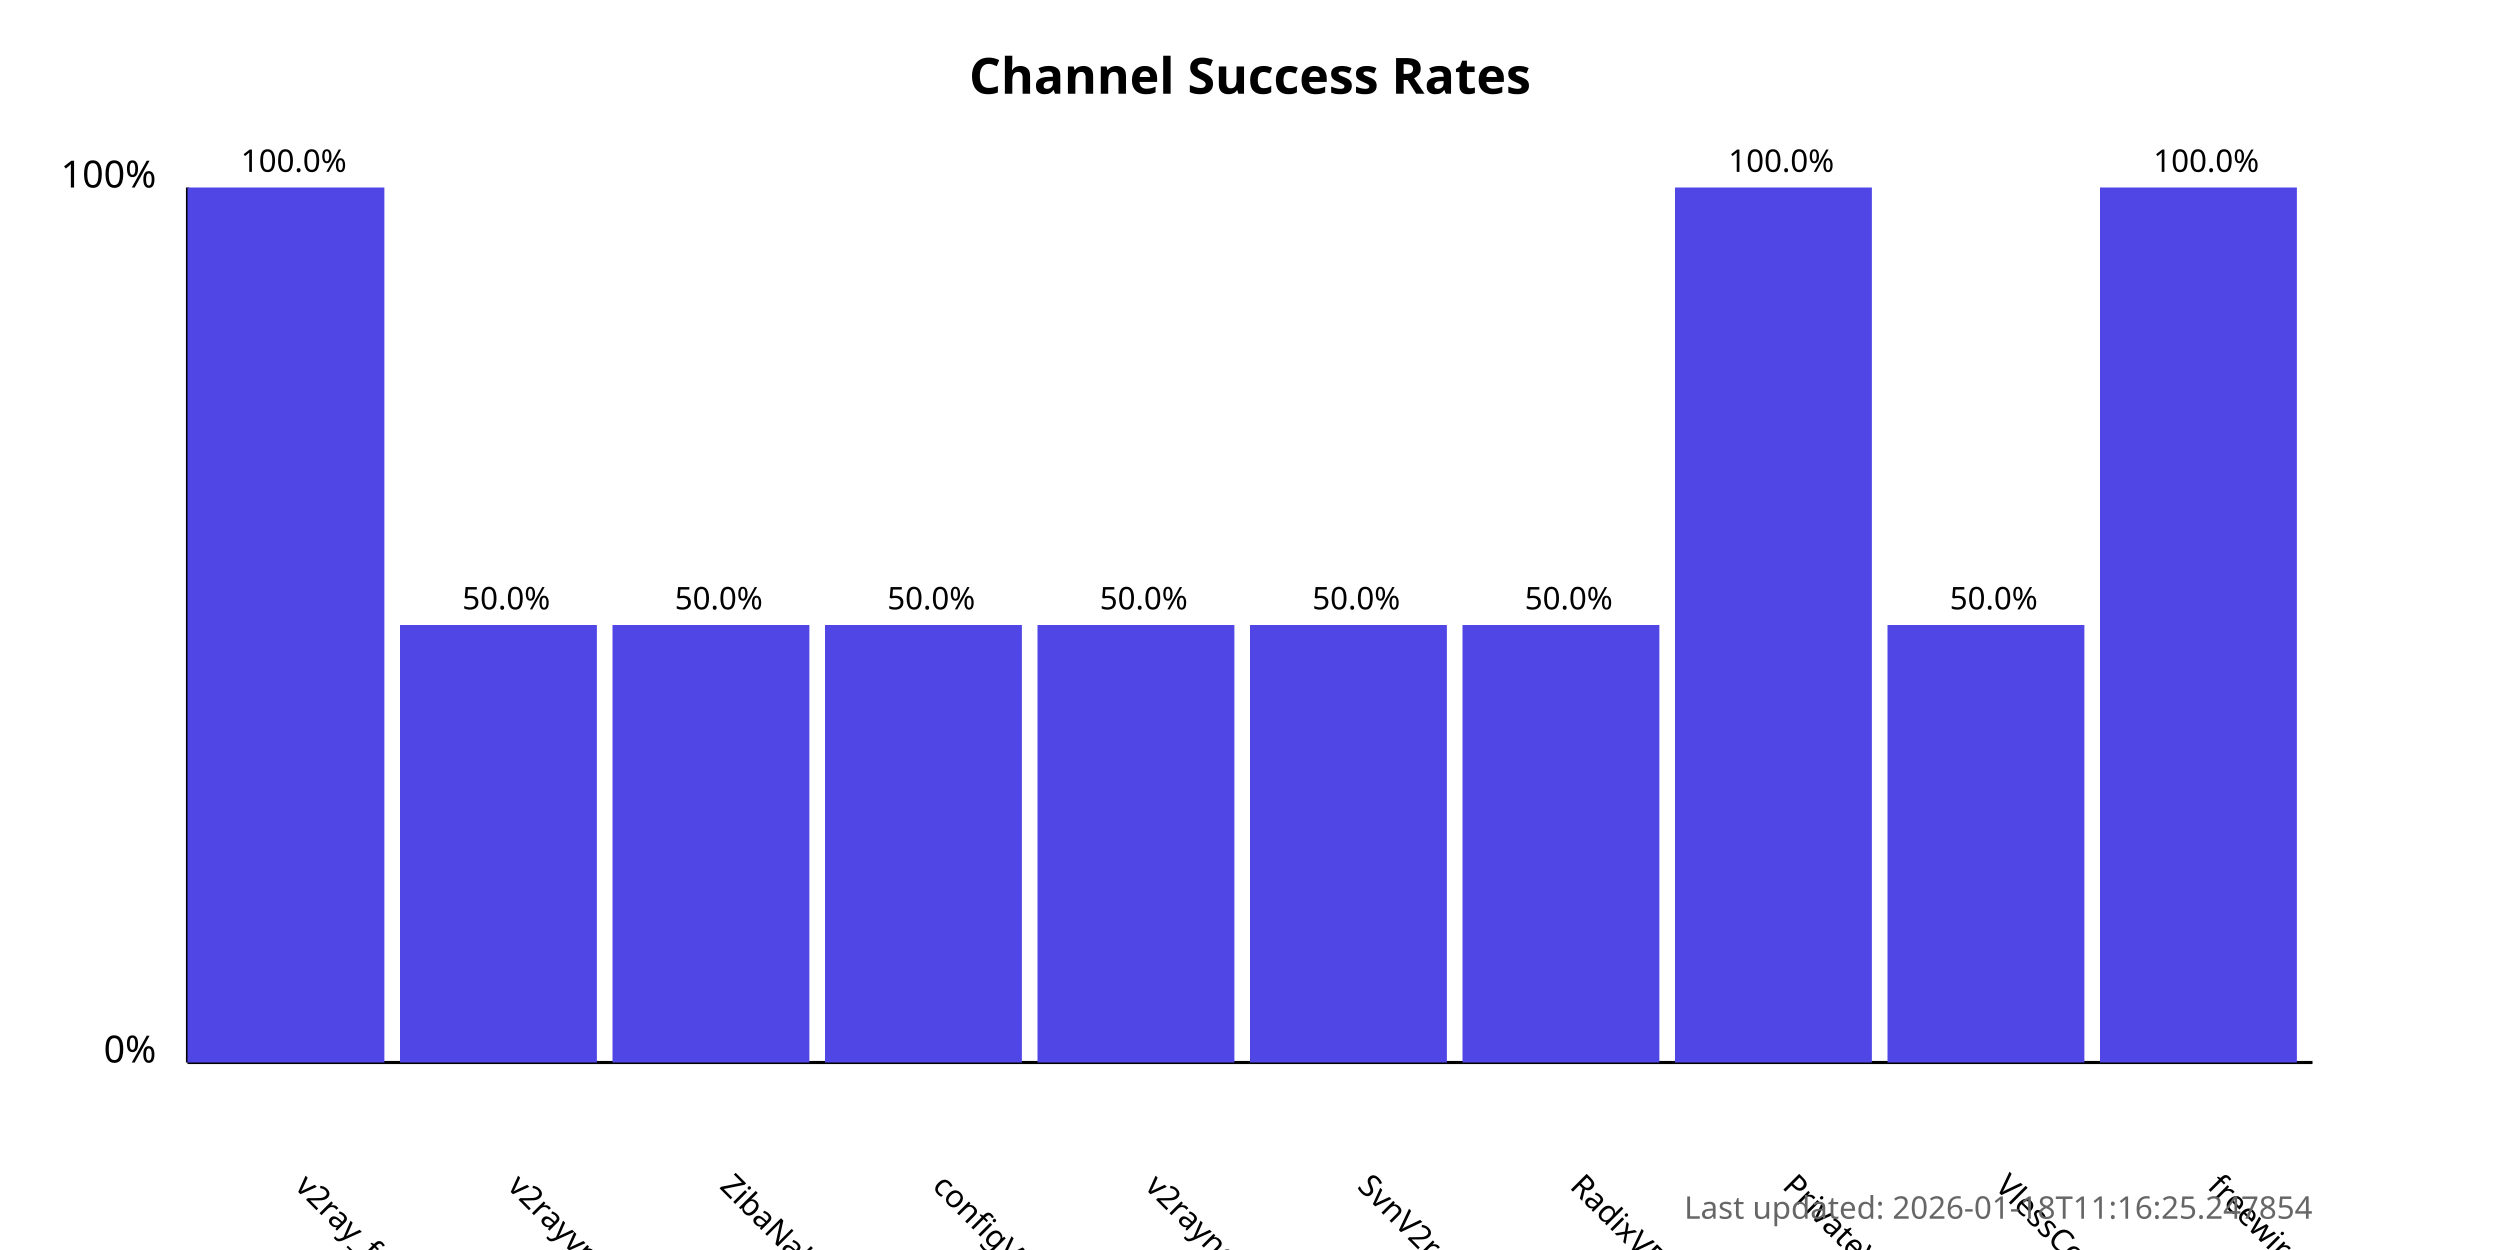
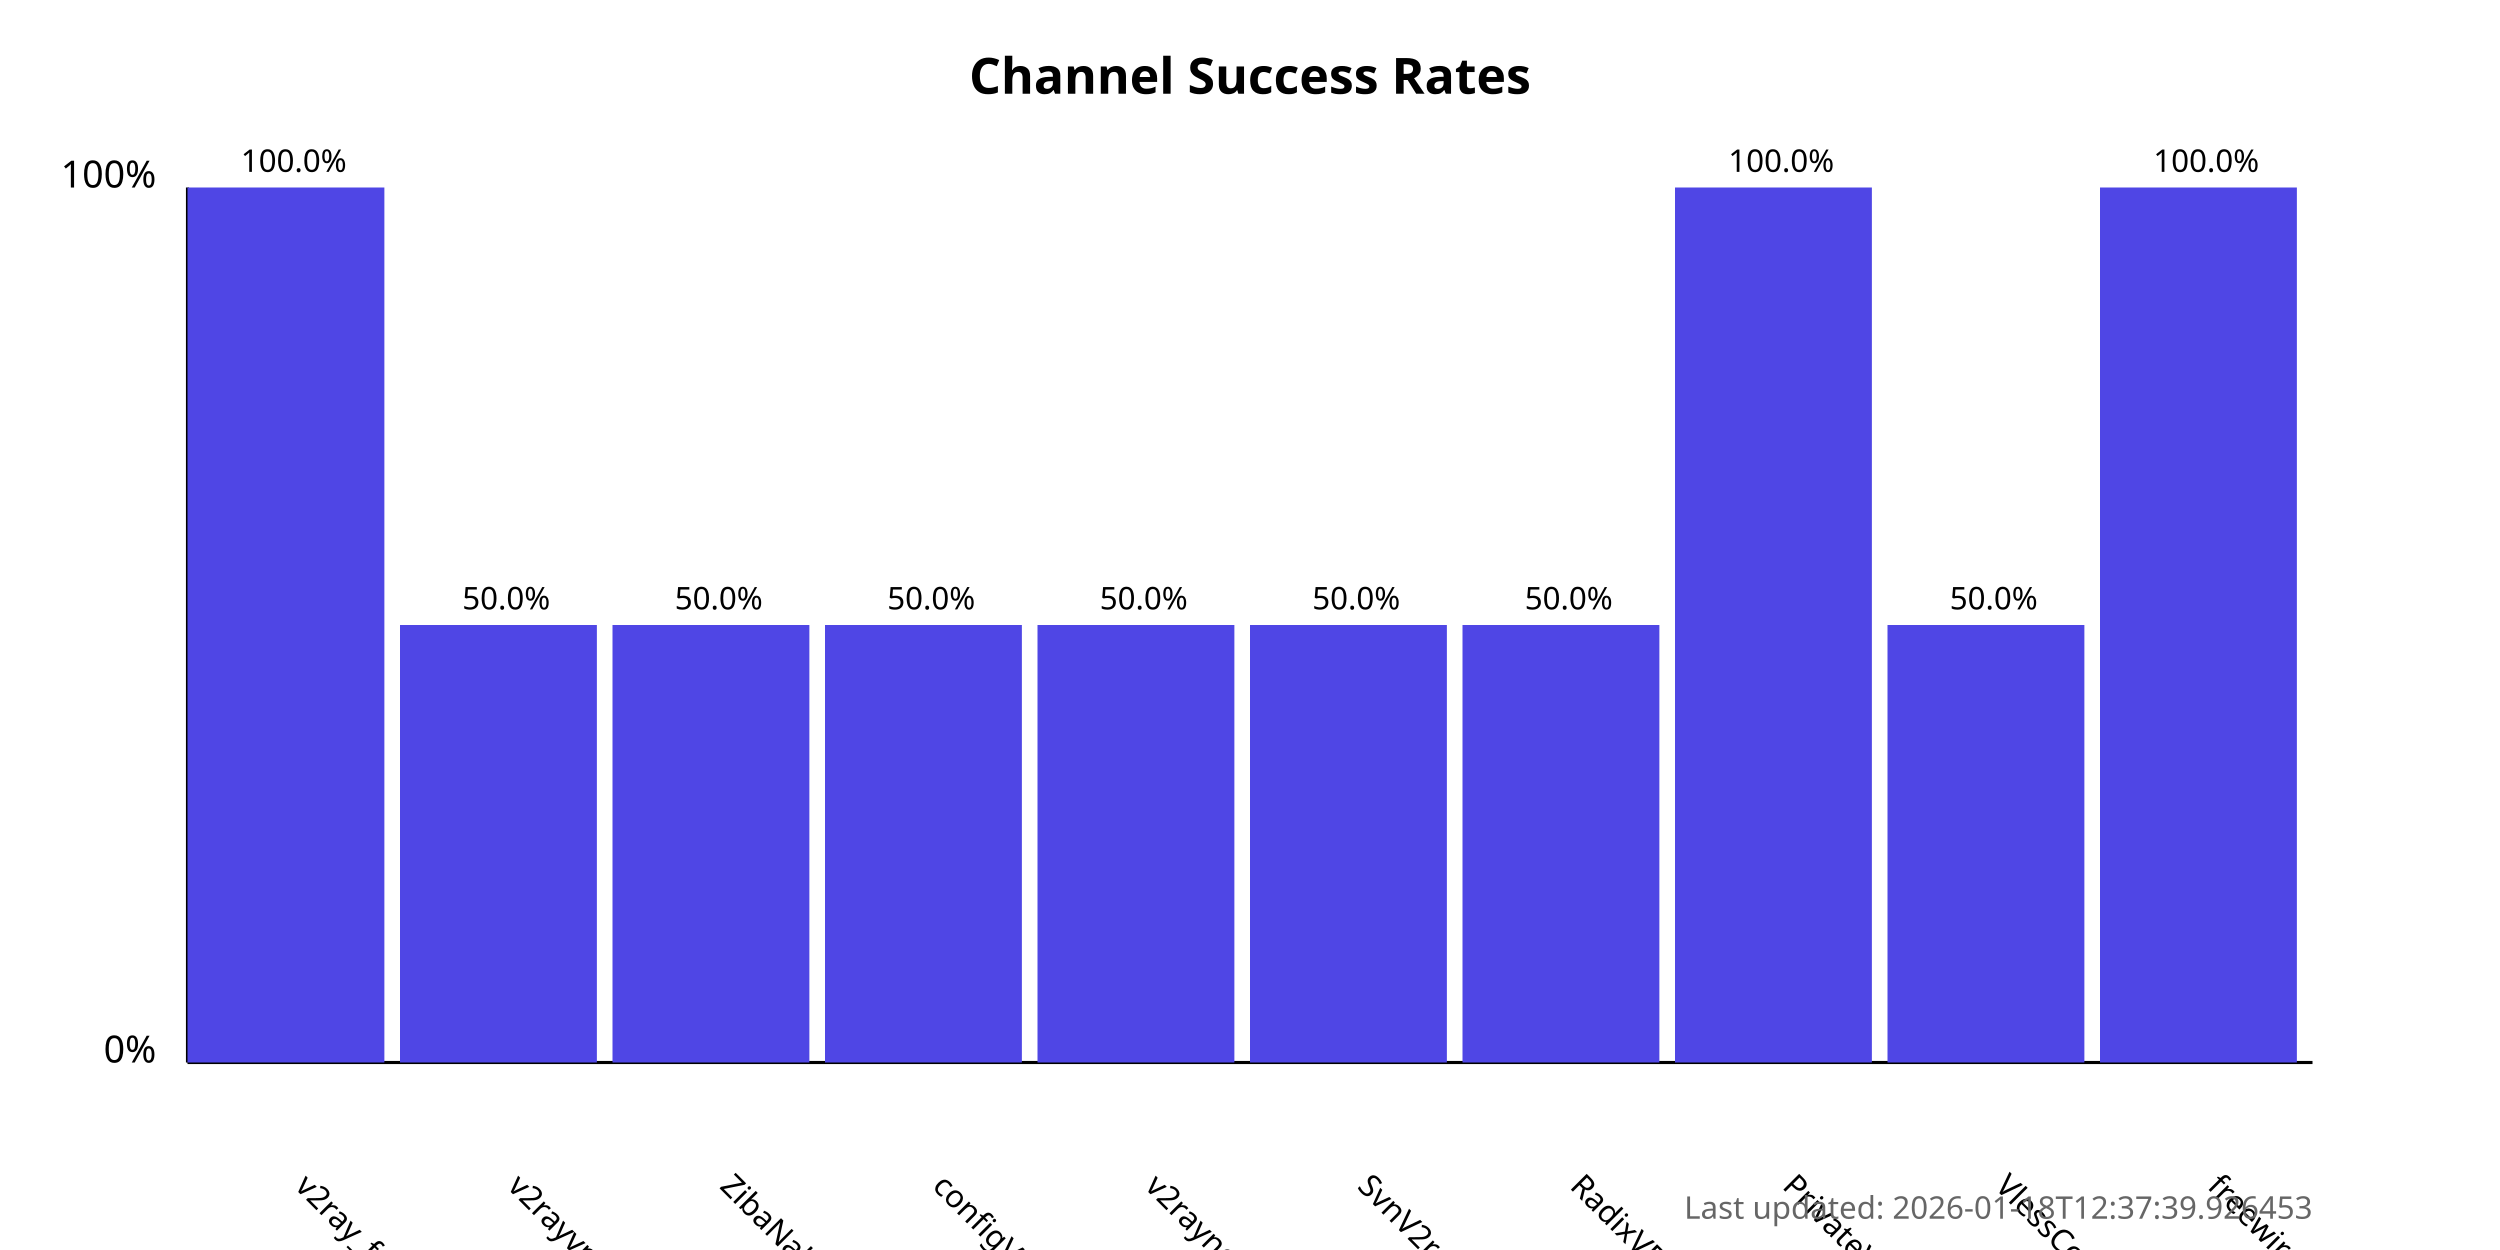
<svg xmlns="http://www.w3.org/2000/svg" width="800" height="400">
  <style>
            .chart-title { font: bold 16px sans-serif; }
            .axis-label { font: 12px sans-serif; }
            .tick-label { font: 10px sans-serif; }
            .bar { fill: #4f46e5; }
            .bar:hover { fill: #6366f1; }
            .timestamp { font: 10px sans-serif; fill: #666; }
        </style>
  <text x="400.0" y="30" text-anchor="middle" class="chart-title">
            Channel Success Rates
        </text>
  <line x1="60" y1="340" x2="60" y2="60" stroke="black" stroke-width="1" />
  <line x1="60" y1="340" x2="740" y2="340" stroke="black" stroke-width="1" />
  <text x="50" y="340" text-anchor="end" class="axis-label">0%</text>
  <text x="50" y="60" text-anchor="end" class="axis-label">100%</text>
  <g>
    <rect x="60" y="60.0" width="63.0" height="280.0" class="bar" />
    <text x="94.0" y="380" transform="rotate(45, 94.0, 380)" text-anchor="start" class="tick-label">
                v2ray_free_conf
            </text>
    <text x="94.0" y="55.0" text-anchor="middle" class="tick-label">
                100.0%
            </text>
  </g>
  <g>
    <rect x="128.0" y="200.0" width="63.0" height="140.0" class="bar" />
    <text x="162.0" y="380" transform="rotate(45, 162.0, 380)" text-anchor="start" class="tick-label">
                v2rayvpno
            </text>
    <text x="162.0" y="195.0" text-anchor="middle" class="tick-label">
                50.0%
            </text>
  </g>
  <g>
    <rect x="196.0" y="200.0" width="63.0" height="140.0" class="bar" />
    <text x="230.0" y="380" transform="rotate(45, 230.0, 380)" text-anchor="start" class="tick-label">
                ZibaNabz
            </text>
    <text x="230.0" y="195.0" text-anchor="middle" class="tick-label">
                50.0%
            </text>
  </g>
  <g>
    <rect x="264.0" y="200.0" width="63.0" height="140.0" class="bar" />
    <text x="298.0" y="380" transform="rotate(45, 298.0, 380)" text-anchor="start" class="tick-label">
                configV2rayForFree
            </text>
    <text x="298.0" y="195.0" text-anchor="middle" class="tick-label">
                50.0%
            </text>
  </g>
  <g>
    <rect x="332.0" y="200.0" width="63.0" height="140.0" class="bar" />
    <text x="366.0" y="380" transform="rotate(45, 366.0, 380)" text-anchor="start" class="tick-label">
                v2rayngvpn
            </text>
    <text x="366.0" y="195.0" text-anchor="middle" class="tick-label">
                50.0%
            </text>
  </g>
  <g>
    <rect x="400.0" y="200.0" width="63.0" height="140.0" class="bar" />
    <text x="434.0" y="380" transform="rotate(45, 434.0, 380)" text-anchor="start" class="tick-label">
                SvnV2ray
            </text>
    <text x="434.0" y="195.0" text-anchor="middle" class="tick-label">
                50.0%
            </text>
  </g>
  <g>
    <rect x="468.0" y="200.0" width="63.0" height="140.0" class="bar" />
    <text x="502.0" y="380" transform="rotate(45, 502.0, 380)" text-anchor="start" class="tick-label">
                RadixVPN
            </text>
    <text x="502.0" y="195.0" text-anchor="middle" class="tick-label">
                50.0%
            </text>
  </g>
  <g>
    <rect x="536.0" y="60.0" width="63.0" height="280.0" class="bar" />
    <text x="570.0" y="380" transform="rotate(45, 570.0, 380)" text-anchor="start" class="tick-label">
                PrivateVPNs
            </text>
    <text x="570.0" y="55.0" text-anchor="middle" class="tick-label">
                100.0%
            </text>
  </g>
  <g>
    <rect x="604.0" y="200.0" width="63.0" height="140.0" class="bar" />
    <text x="638.0" y="380" transform="rotate(45, 638.0, 380)" text-anchor="start" class="tick-label">
                VlessConfig
            </text>
    <text x="638.0" y="195.0" text-anchor="middle" class="tick-label">
                50.0%
            </text>
  </g>
  <g>
    <rect x="672.0" y="60.0" width="63.0" height="280.0" class="bar" />
    <text x="706.0" y="380" transform="rotate(45, 706.0, 380)" text-anchor="start" class="tick-label">
                freewireguard
            </text>
    <text x="706.0" y="55.0" text-anchor="middle" class="tick-label">
                100.0%
            </text>
  </g>
  <text x="740" y="390" text-anchor="end" class="timestamp">
-             Last updated: 2026-01-18T11:16:25.247854
+             Last updated: 2026-01-18T12:37:39.926453
        </text>
</svg>
